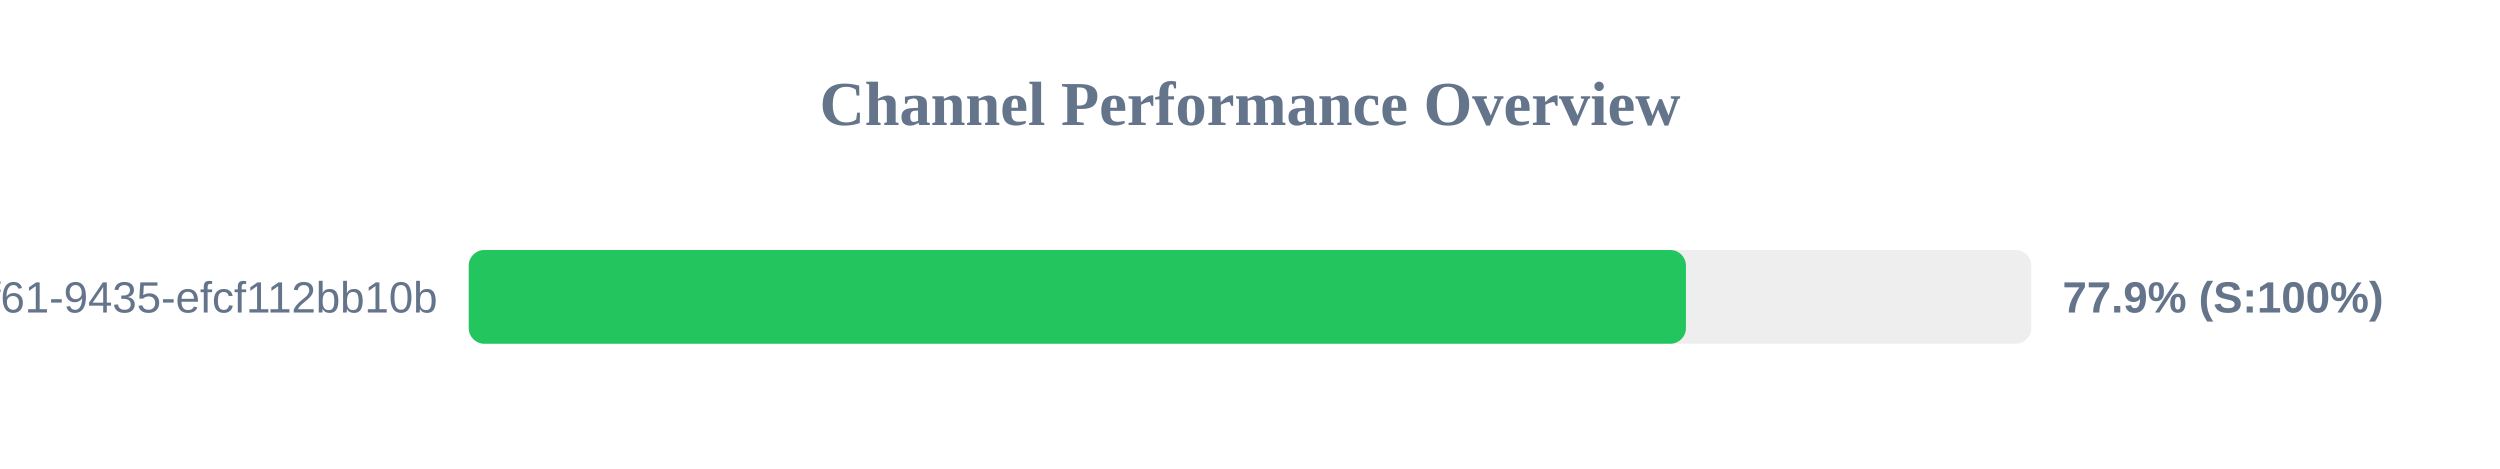
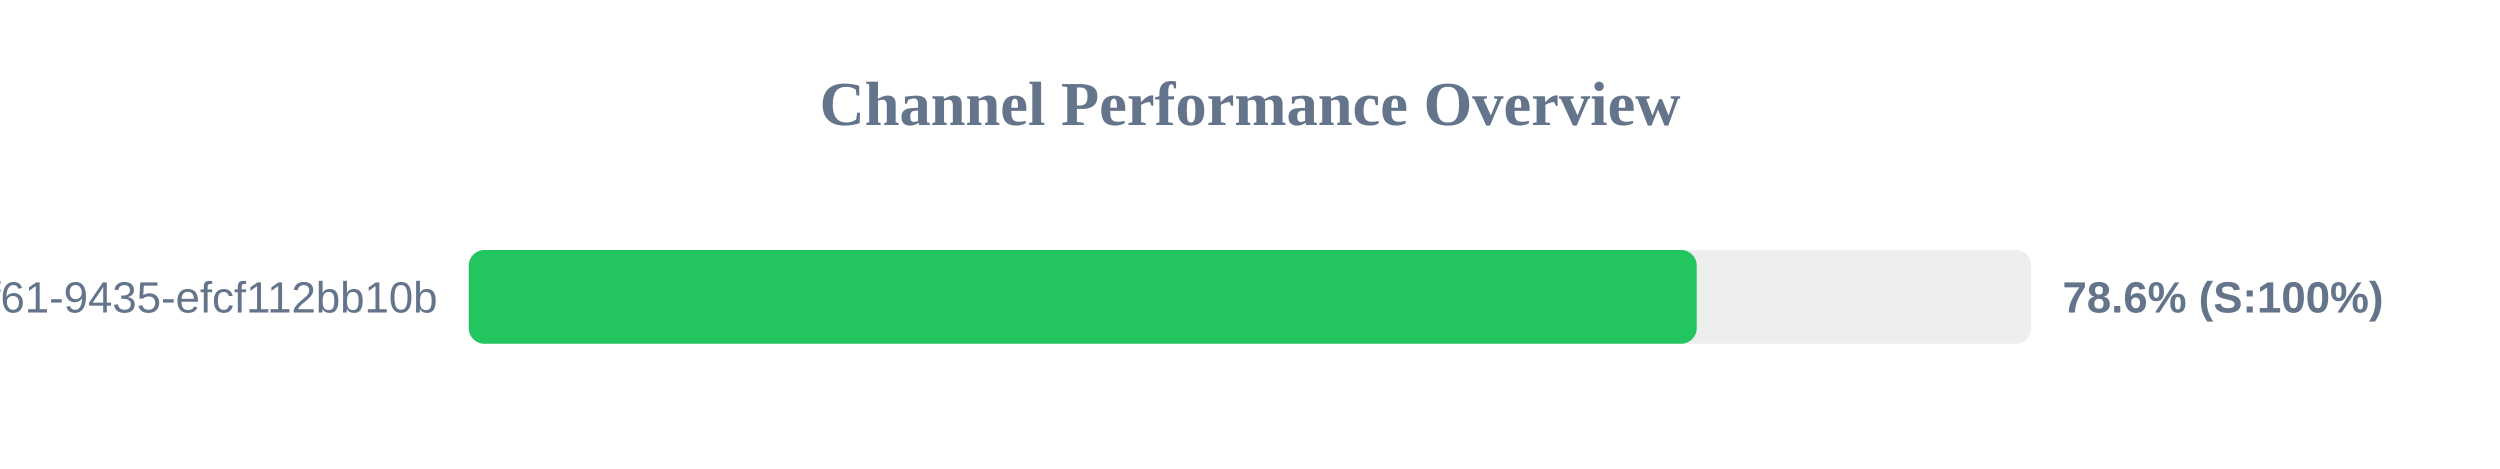
<svg xmlns="http://www.w3.org/2000/svg" width="800" height="150" version="1.1">
  <style>
        .row { font: 14px Arial; fill: #64748b; }
        .score { font: bold 14px Arial; fill: #64748b; }
    </style>
  <text x="400" y="40" text-anchor="middle" font-size="20px" font-weight="bold" fill="#64748b">Channel Performance Overview</text>
  <rect x="150" y="80" width="500" height="30" fill="#eee" rx="5" />
-   <rect x="150" y="80" width="389.5" height="30" fill="#22c55e" rx="5" />
+   <rect x="150" y="80" width="392.95" height="30" fill="#22c55e" rx="5" />
  <text x="140" y="100" text-anchor="end" class="row">?uuid=07c122ad-50b2-4f61-9435-efcf112bb10b</text>
-   <text x="660" y="100" text-anchor="start" class="score">77.9% (S:100%)</text>
+   <text x="660" y="100" text-anchor="start" class="score">78.6% (S:100%)</text>
</svg>
